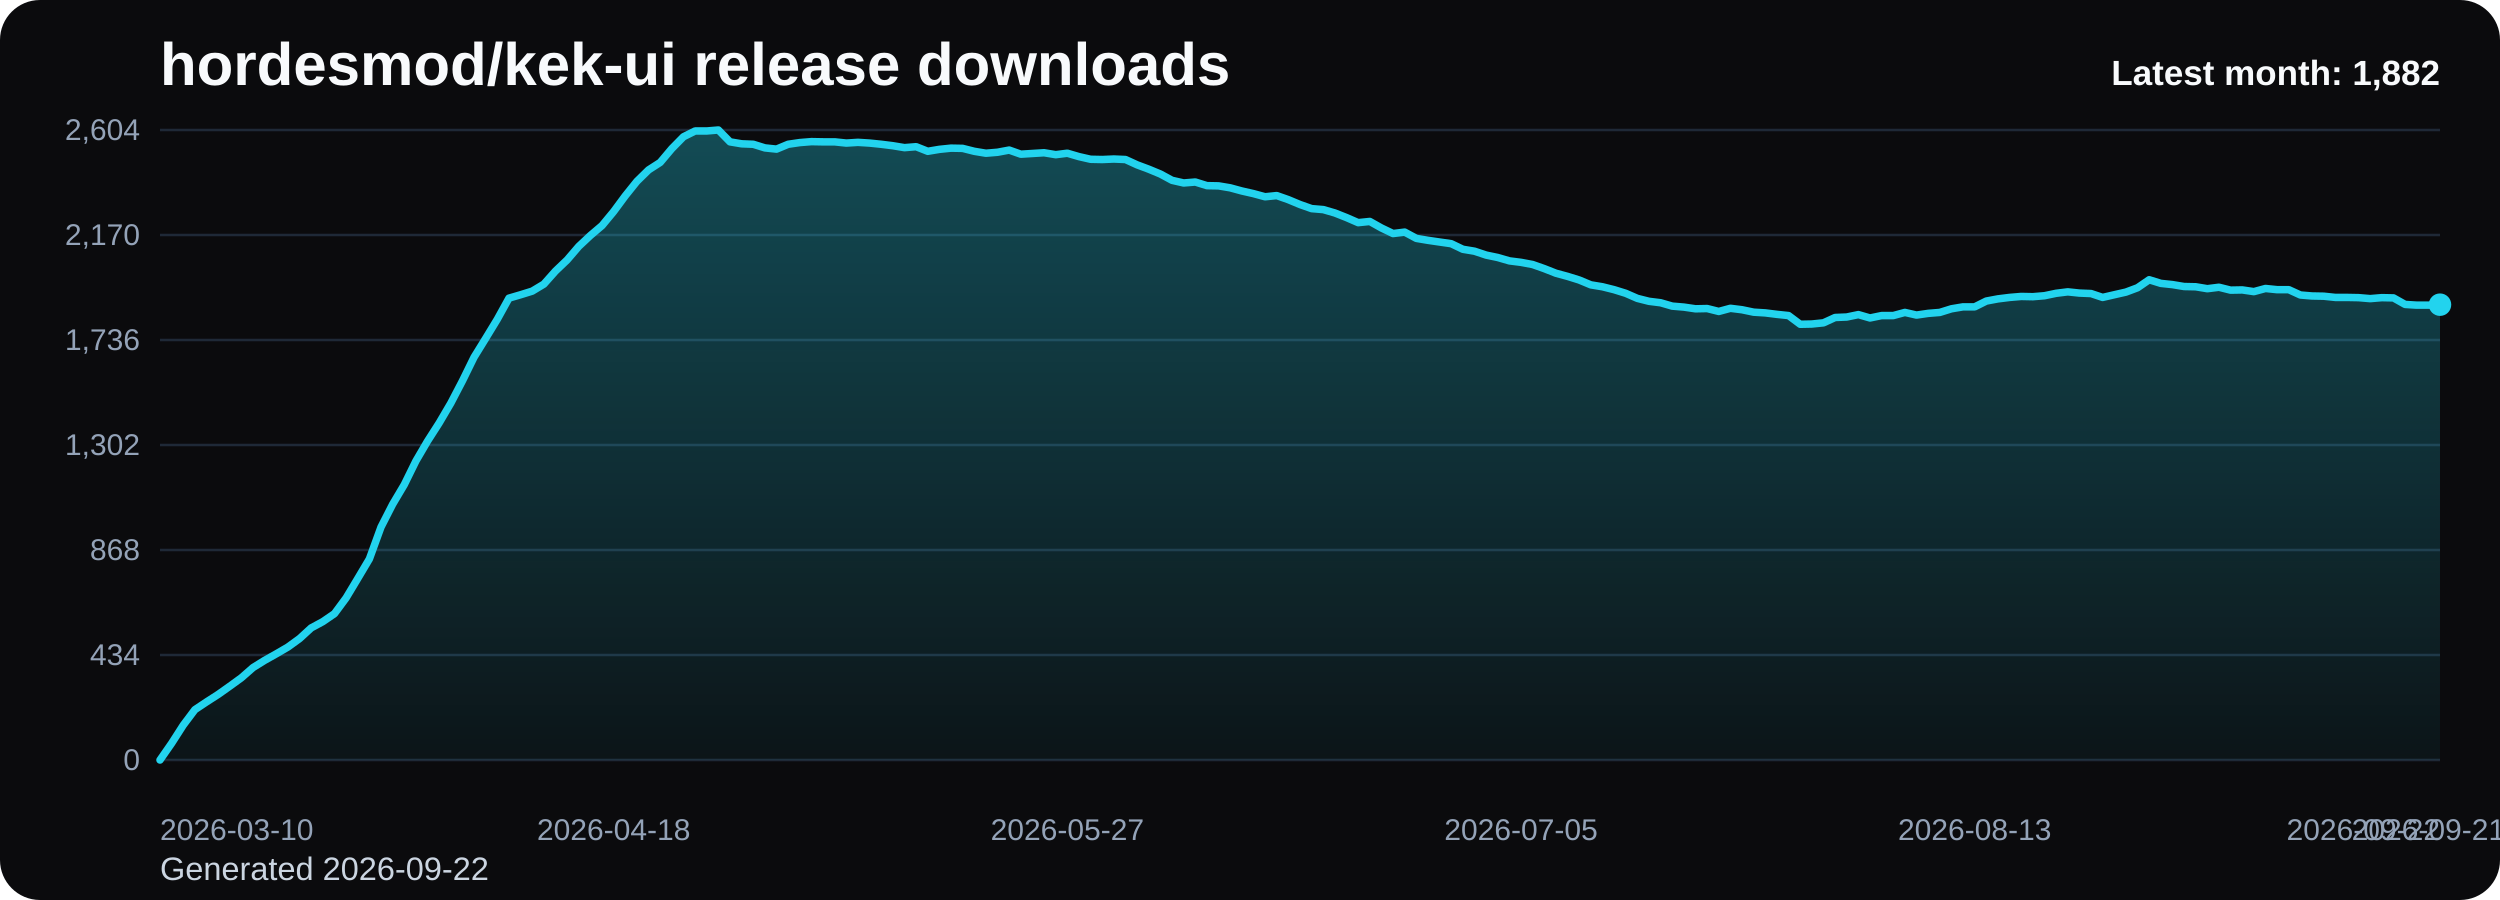
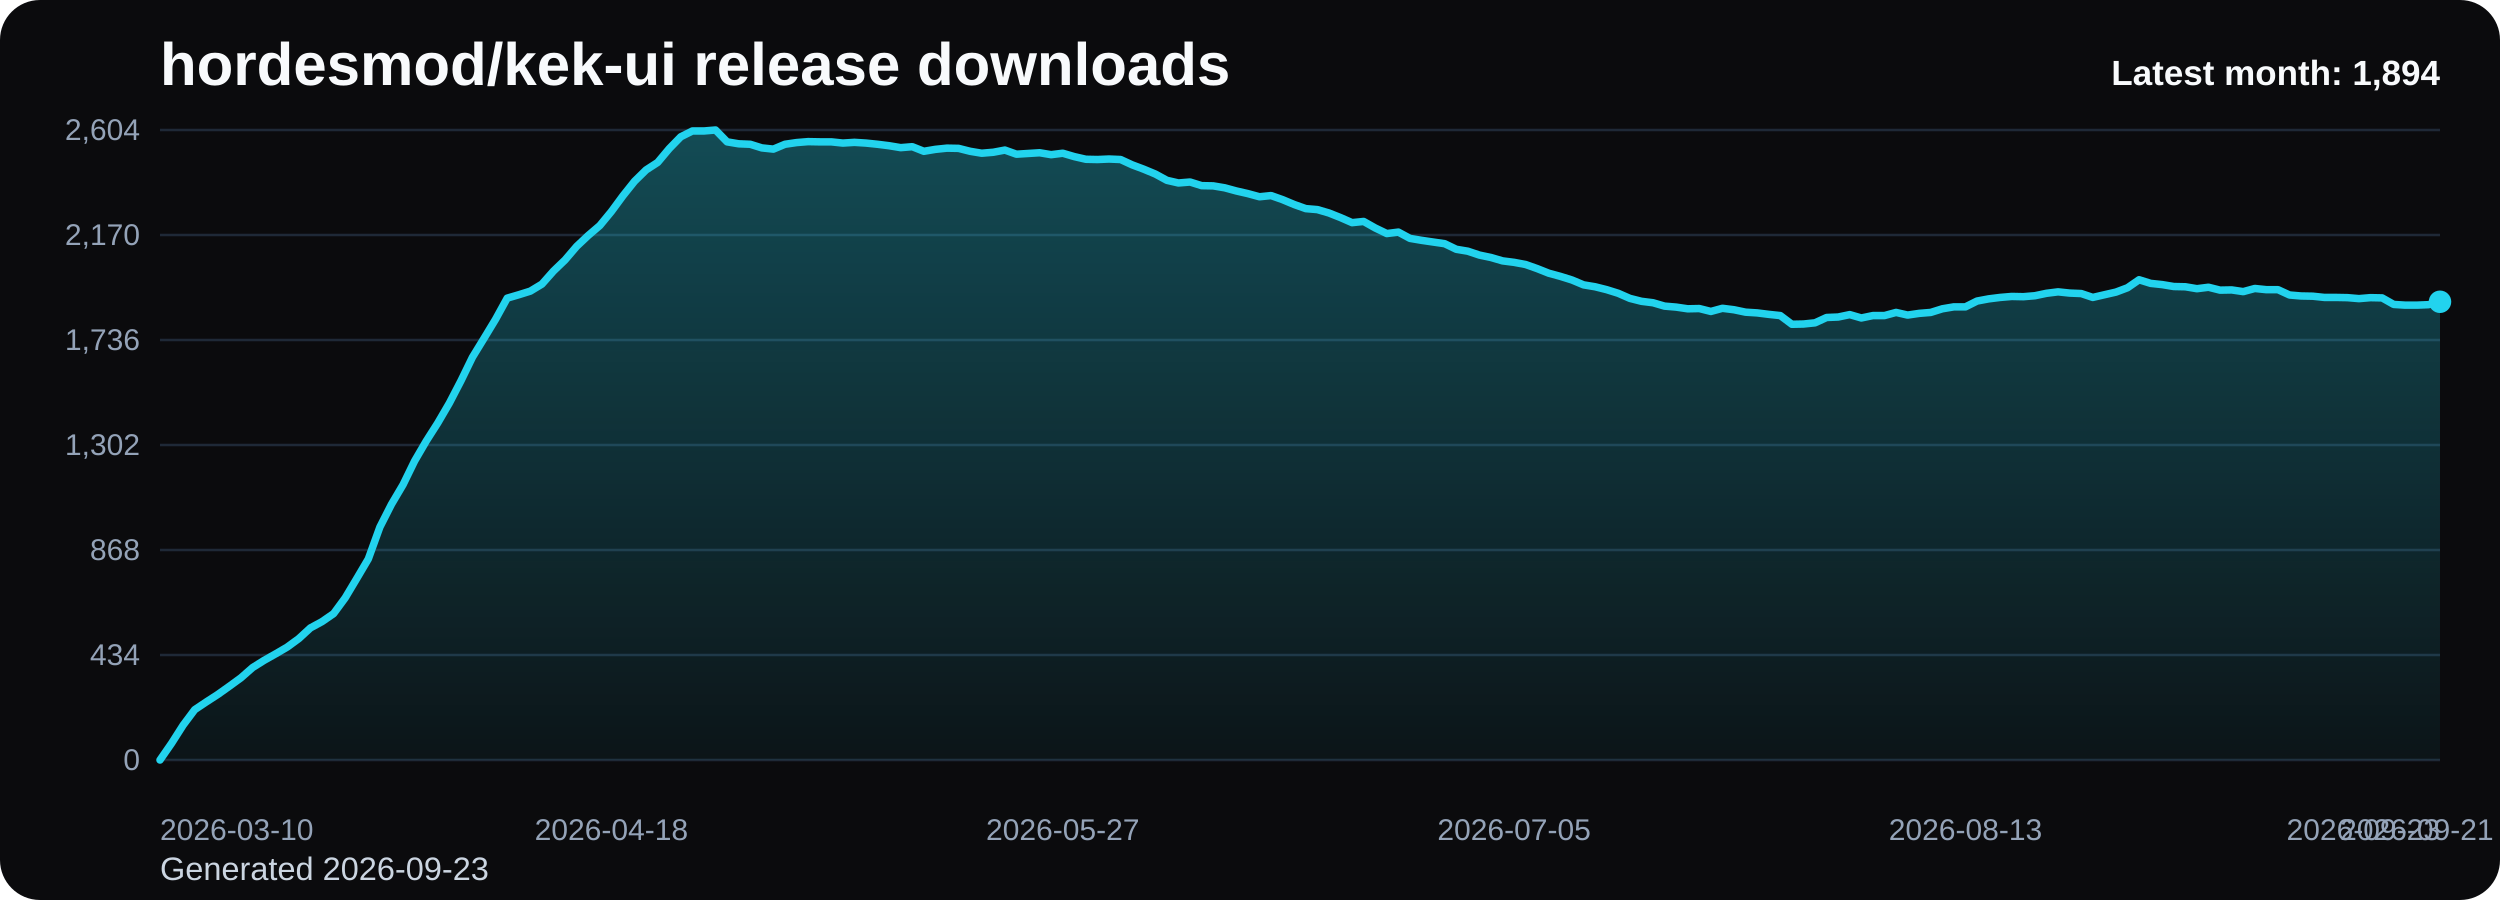
<svg xmlns="http://www.w3.org/2000/svg" viewBox="0 0 1000 360" role="img" aria-label="hordesmod/kek-ui release downloads chart">
  <defs>
    <linearGradient id="fill-monthly-black" x1="0" y1="0" x2="0" y2="1">
      <stop offset="0%" stop-color="#22d3ee" stop-opacity="0.32" />
      <stop offset="100%" stop-color="#22d3ee" stop-opacity="0.05" />
    </linearGradient>
    <style>
      .bg { fill: #0b0b0d; }
      .title { font: 700 24px Arial, sans-serif; fill: #f8fafc; }
      .sub { font: 400 13px Arial, sans-serif; fill: #cbd5e1; }
      .grid { stroke: #1f2937; stroke-width: 1; }
      .axis { font: 400 12px Arial, sans-serif; fill: #94a3b8; }
      .line { fill: none; stroke: #22d3ee; stroke-width: 3; stroke-linecap: round; stroke-linejoin: round; }
      .dot { fill: #22d3ee; }
      .value { font: 600 11px Arial, sans-serif; fill: #cbd5e1; }
      .latest { font: 700 14px Arial, sans-serif; fill: #f8fafc; }
    </style>
  </defs>
  <rect class="bg" x="0" y="0" width="1000" height="360" rx="16" />
  <text class="title" x="64" y="34">hordesmod/kek-ui release downloads</text>
-   <text class="sub" x="64" y="352">Generated 2026-09-22</text>
+   <text class="sub" x="64" y="352">Generated 2026-09-23</text>
  <line x1="64" y1="52.00" x2="976" y2="52.00" class="grid" />
  <text x="56" y="56.00" text-anchor="end" class="axis">2,604</text>
  <line x1="64" y1="94.00" x2="976" y2="94.00" class="grid" />
  <text x="56" y="98.00" text-anchor="end" class="axis">2,170</text>
  <line x1="64" y1="136.00" x2="976" y2="136.00" class="grid" />
  <text x="56" y="140.00" text-anchor="end" class="axis">1,736</text>
  <line x1="64" y1="178.00" x2="976" y2="178.00" class="grid" />
  <text x="56" y="182.00" text-anchor="end" class="axis">1,302</text>
  <line x1="64" y1="220.00" x2="976" y2="220.00" class="grid" />
  <text x="56" y="224.00" text-anchor="end" class="axis">868</text>
  <line x1="64" y1="262.00" x2="976" y2="262.00" class="grid" />
  <text x="56" y="266.00" text-anchor="end" class="axis">434</text>
  <line x1="64" y1="304.00" x2="976" y2="304.00" class="grid" />
  <text x="56" y="308.00" text-anchor="end" class="axis">0</text>
-   <path d="M 64.00 304 L 64.00 304.00 L 68.65 297.32 L 73.31 290.06 L 77.96 283.87 L 82.61 280.77 L 87.27 277.77 L 91.92 274.48 L 96.57 271.10 L 101.22 267.03 L 105.88 264.13 L 110.53 261.52 L 115.18 258.81 L 119.84 255.42 L 124.49 251.16 L 129.14 248.65 L 133.80 245.45 L 138.45 239.16 L 143.10 231.42 L 147.76 223.58 L 152.41 210.81 L 157.06 201.71 L 161.71 193.87 L 166.37 184.39 L 171.02 176.45 L 175.67 169.19 L 180.33 161.26 L 184.98 152.35 L 189.63 142.87 L 194.29 135.32 L 198.94 127.68 L 203.59 119.26 L 208.24 117.90 L 212.90 116.45 L 217.55 113.65 L 222.20 108.42 L 226.86 103.97 L 231.51 98.55 L 236.16 94.19 L 240.82 90.23 L 245.47 84.61 L 250.12 78.32 L 254.78 72.52 L 259.43 67.97 L 264.08 64.97 L 268.73 59.45 L 273.39 54.71 L 278.04 52.39 L 282.69 52.39 L 287.35 52.00 L 292.00 56.74 L 296.65 57.52 L 301.31 57.71 L 305.96 59.16 L 310.61 59.65 L 315.27 57.71 L 319.92 57.03 L 324.57 56.65 L 329.22 56.74 L 333.88 56.74 L 338.53 57.23 L 343.18 56.94 L 347.84 57.23 L 352.49 57.71 L 357.14 58.29 L 361.80 59.06 L 366.45 58.68 L 371.10 60.52 L 375.76 59.74 L 380.41 59.26 L 385.06 59.35 L 389.71 60.52 L 394.37 61.29 L 399.02 60.90 L 403.67 60.03 L 408.33 61.68 L 412.98 61.39 L 417.63 61.10 L 422.29 61.87 L 426.94 61.29 L 431.59 62.65 L 436.24 63.71 L 440.90 63.81 L 445.55 63.61 L 450.20 63.81 L 454.86 65.94 L 459.51 67.68 L 464.16 69.61 L 468.82 72.13 L 473.47 73.19 L 478.12 72.81 L 482.78 74.26 L 487.43 74.35 L 492.08 75.13 L 496.73 76.39 L 501.39 77.45 L 506.04 78.71 L 510.69 78.23 L 515.35 79.87 L 520.00 81.81 L 524.65 83.45 L 529.31 83.84 L 533.96 85.19 L 538.61 87.03 L 543.27 89.06 L 547.92 88.58 L 552.57 91.19 L 557.22 93.42 L 561.88 92.84 L 566.53 95.35 L 571.18 96.13 L 575.84 96.81 L 580.49 97.48 L 585.14 99.71 L 589.80 100.48 L 594.45 102.03 L 599.10 103.00 L 603.76 104.35 L 608.41 104.94 L 613.06 105.81 L 617.71 107.45 L 622.37 109.29 L 627.02 110.55 L 631.67 112.00 L 636.33 113.94 L 640.98 114.71 L 645.63 115.87 L 650.29 117.32 L 654.94 119.35 L 659.59 120.52 L 664.24 121.10 L 668.90 122.45 L 673.55 122.84 L 678.20 123.52 L 682.86 123.42 L 687.51 124.58 L 692.16 123.32 L 696.82 123.90 L 701.47 124.87 L 706.12 125.16 L 710.78 125.74 L 715.43 126.23 L 720.08 129.71 L 724.73 129.61 L 729.39 129.13 L 734.04 127.00 L 738.69 126.81 L 743.35 125.84 L 748.00 127.19 L 752.65 126.23 L 757.31 126.23 L 761.96 124.97 L 766.61 126.03 L 771.27 125.35 L 775.92 124.97 L 780.57 123.52 L 785.22 122.74 L 789.88 122.74 L 794.53 120.42 L 799.18 119.55 L 803.84 118.97 L 808.49 118.58 L 813.14 118.68 L 817.80 118.29 L 822.45 117.32 L 827.10 116.74 L 831.76 117.23 L 836.41 117.42 L 841.06 118.97 L 845.71 117.90 L 850.37 116.84 L 855.02 115.10 L 859.67 111.90 L 864.33 113.35 L 868.98 113.84 L 873.63 114.61 L 878.29 114.71 L 882.94 115.48 L 887.59 114.90 L 892.24 116.06 L 896.90 115.97 L 901.55 116.65 L 906.20 115.39 L 910.86 115.87 L 915.51 115.87 L 920.16 118.00 L 924.82 118.39 L 929.47 118.48 L 934.12 118.97 L 938.78 118.97 L 943.43 119.06 L 948.08 119.45 L 952.73 119.06 L 957.39 119.16 L 962.04 121.77 L 966.69 122.06 L 971.35 122.06 L 976.00 121.87 L 976.00 304 Z" fill="url(#fill-monthly-black)" />
-   <polyline class="line" points="64.00,304.00 68.65,297.32 73.31,290.06 77.96,283.87 82.61,280.77 87.27,277.77 91.92,274.48 96.57,271.10 101.22,267.03 105.88,264.13 110.53,261.52 115.18,258.81 119.84,255.42 124.49,251.16 129.14,248.65 133.80,245.45 138.45,239.16 143.10,231.42 147.76,223.58 152.41,210.81 157.06,201.71 161.71,193.87 166.37,184.39 171.02,176.45 175.67,169.19 180.33,161.26 184.98,152.35 189.63,142.87 194.29,135.32 198.94,127.68 203.59,119.26 208.24,117.90 212.90,116.45 217.55,113.65 222.20,108.42 226.86,103.97 231.51,98.55 236.16,94.19 240.82,90.23 245.47,84.61 250.12,78.32 254.78,72.52 259.43,67.97 264.08,64.97 268.73,59.45 273.39,54.71 278.04,52.39 282.69,52.39 287.35,52.00 292.00,56.74 296.65,57.52 301.31,57.71 305.96,59.16 310.61,59.65 315.27,57.71 319.92,57.03 324.57,56.65 329.22,56.74 333.88,56.74 338.53,57.23 343.18,56.94 347.84,57.23 352.49,57.71 357.14,58.29 361.80,59.06 366.45,58.68 371.10,60.52 375.76,59.74 380.41,59.26 385.06,59.35 389.71,60.52 394.37,61.29 399.02,60.90 403.67,60.03 408.33,61.68 412.98,61.39 417.63,61.10 422.29,61.87 426.94,61.29 431.59,62.65 436.24,63.71 440.90,63.81 445.55,63.61 450.20,63.81 454.86,65.94 459.51,67.68 464.16,69.61 468.82,72.13 473.47,73.19 478.12,72.81 482.78,74.26 487.43,74.35 492.08,75.13 496.73,76.39 501.39,77.45 506.04,78.71 510.69,78.23 515.35,79.87 520.00,81.81 524.65,83.45 529.31,83.84 533.96,85.19 538.61,87.03 543.27,89.06 547.92,88.58 552.57,91.19 557.22,93.42 561.88,92.84 566.53,95.35 571.18,96.13 575.84,96.81 580.49,97.48 585.14,99.71 589.80,100.48 594.45,102.03 599.10,103.00 603.76,104.35 608.41,104.94 613.06,105.81 617.71,107.45 622.37,109.29 627.02,110.55 631.67,112.00 636.33,113.94 640.98,114.71 645.63,115.87 650.29,117.32 654.94,119.35 659.59,120.52 664.24,121.10 668.90,122.45 673.55,122.84 678.20,123.52 682.86,123.42 687.51,124.58 692.16,123.32 696.82,123.90 701.47,124.87 706.12,125.16 710.78,125.74 715.43,126.23 720.08,129.71 724.73,129.61 729.39,129.13 734.04,127.00 738.69,126.81 743.35,125.84 748.00,127.19 752.65,126.23 757.31,126.23 761.96,124.97 766.61,126.03 771.27,125.35 775.92,124.97 780.57,123.52 785.22,122.74 789.88,122.74 794.53,120.42 799.18,119.55 803.84,118.97 808.49,118.58 813.14,118.68 817.80,118.29 822.45,117.32 827.10,116.74 831.76,117.23 836.41,117.42 841.06,118.97 845.71,117.90 850.37,116.84 855.02,115.10 859.67,111.90 864.33,113.35 868.98,113.84 873.63,114.61 878.29,114.71 882.94,115.48 887.59,114.90 892.24,116.06 896.90,115.97 901.55,116.65 906.20,115.39 910.86,115.87 915.51,115.87 920.16,118.00 924.82,118.39 929.47,118.48 934.12,118.97 938.78,118.97 943.43,119.06 948.08,119.45 952.73,119.06 957.39,119.16 962.04,121.77 966.69,122.06 971.35,122.06 976.00,121.87" />
-   <circle class="dot" cx="976.00" cy="121.87" r="4.5" />
+   <path d="M 64.00 304 L 64.00 304.00 L 68.63 297.32 L 73.26 290.06 L 77.89 283.87 L 82.52 280.77 L 87.15 277.77 L 91.78 274.48 L 96.41 271.10 L 101.04 267.03 L 105.66 264.13 L 110.29 261.52 L 114.92 258.81 L 119.55 255.42 L 124.18 251.16 L 128.81 248.65 L 133.44 245.45 L 138.07 239.16 L 142.70 231.42 L 147.33 223.58 L 151.96 210.81 L 156.59 201.71 L 161.22 193.87 L 165.85 184.39 L 170.48 176.45 L 175.11 169.19 L 179.74 161.26 L 184.37 152.35 L 188.99 142.87 L 193.62 135.32 L 198.25 127.68 L 202.88 119.26 L 207.51 117.90 L 212.14 116.45 L 216.77 113.65 L 221.40 108.42 L 226.03 103.97 L 230.66 98.55 L 235.29 94.19 L 239.92 90.23 L 244.55 84.61 L 249.18 78.32 L 253.81 72.52 L 258.44 67.97 L 263.07 64.97 L 267.70 59.45 L 272.32 54.71 L 276.95 52.39 L 281.58 52.39 L 286.21 52.00 L 290.84 56.74 L 295.47 57.52 L 300.10 57.71 L 304.73 59.16 L 309.36 59.65 L 313.99 57.71 L 318.62 57.03 L 323.25 56.65 L 327.88 56.74 L 332.51 56.74 L 337.14 57.23 L 341.77 56.94 L 346.40 57.23 L 351.03 57.71 L 355.65 58.29 L 360.28 59.06 L 364.91 58.68 L 369.54 60.52 L 374.17 59.74 L 378.80 59.26 L 383.43 59.35 L 388.06 60.52 L 392.69 61.29 L 397.32 60.90 L 401.95 60.03 L 406.58 61.68 L 411.21 61.39 L 415.84 61.10 L 420.47 61.87 L 425.10 61.29 L 429.73 62.65 L 434.36 63.71 L 438.98 63.81 L 443.61 63.61 L 448.24 63.81 L 452.87 65.94 L 457.50 67.68 L 462.13 69.61 L 466.76 72.13 L 471.39 73.19 L 476.02 72.81 L 480.65 74.26 L 485.28 74.35 L 489.91 75.13 L 494.54 76.39 L 499.17 77.45 L 503.80 78.71 L 508.43 78.23 L 513.06 79.87 L 517.69 81.81 L 522.31 83.45 L 526.94 83.84 L 531.57 85.19 L 536.20 87.03 L 540.83 89.06 L 545.46 88.58 L 550.09 91.19 L 554.72 93.42 L 559.35 92.84 L 563.98 95.35 L 568.61 96.13 L 573.24 96.81 L 577.87 97.48 L 582.50 99.71 L 587.13 100.48 L 591.76 102.03 L 596.39 103.00 L 601.02 104.35 L 605.64 104.94 L 610.27 105.81 L 614.90 107.45 L 619.53 109.29 L 624.16 110.55 L 628.79 112.00 L 633.42 113.94 L 638.05 114.71 L 642.68 115.87 L 647.31 117.32 L 651.94 119.35 L 656.57 120.52 L 661.20 121.10 L 665.83 122.45 L 670.46 122.84 L 675.09 123.52 L 679.72 123.42 L 684.35 124.58 L 688.97 123.32 L 693.60 123.90 L 698.23 124.87 L 702.86 125.16 L 707.49 125.74 L 712.12 126.23 L 716.75 129.71 L 721.38 129.61 L 726.01 129.13 L 730.64 127.00 L 735.27 126.81 L 739.90 125.84 L 744.53 127.19 L 749.16 126.23 L 753.79 126.23 L 758.42 124.97 L 763.05 126.03 L 767.68 125.35 L 772.30 124.97 L 776.93 123.52 L 781.56 122.74 L 786.19 122.74 L 790.82 120.42 L 795.45 119.55 L 800.08 118.97 L 804.71 118.58 L 809.34 118.68 L 813.97 118.29 L 818.60 117.32 L 823.23 116.74 L 827.86 117.23 L 832.49 117.42 L 837.12 118.97 L 841.75 117.90 L 846.38 116.84 L 851.01 115.10 L 855.63 111.90 L 860.26 113.35 L 864.89 113.84 L 869.52 114.61 L 874.15 114.71 L 878.78 115.48 L 883.41 114.90 L 888.04 116.06 L 892.67 115.97 L 897.30 116.65 L 901.93 115.39 L 906.56 115.87 L 911.19 115.87 L 915.82 118.00 L 920.45 118.39 L 925.08 118.48 L 929.71 118.97 L 934.34 118.97 L 938.96 119.06 L 943.59 119.45 L 948.22 119.06 L 952.85 119.16 L 957.48 121.77 L 962.11 122.06 L 966.74 122.06 L 971.37 121.87 L 976.00 120.71 L 976.00 304 Z" fill="url(#fill-monthly-black)" />
+   <polyline class="line" points="64.00,304.00 68.63,297.32 73.26,290.06 77.89,283.87 82.52,280.77 87.15,277.77 91.78,274.48 96.41,271.10 101.04,267.03 105.66,264.13 110.29,261.52 114.92,258.81 119.55,255.42 124.18,251.16 128.81,248.65 133.44,245.45 138.07,239.16 142.70,231.42 147.33,223.58 151.96,210.81 156.59,201.71 161.22,193.87 165.85,184.39 170.48,176.45 175.11,169.19 179.74,161.26 184.37,152.35 188.99,142.87 193.62,135.32 198.25,127.68 202.88,119.26 207.51,117.90 212.14,116.45 216.77,113.65 221.40,108.42 226.03,103.97 230.66,98.55 235.29,94.19 239.92,90.23 244.55,84.61 249.18,78.32 253.81,72.52 258.44,67.97 263.07,64.97 267.70,59.45 272.32,54.71 276.95,52.39 281.58,52.39 286.21,52.00 290.84,56.74 295.47,57.52 300.10,57.71 304.73,59.16 309.36,59.65 313.99,57.71 318.62,57.03 323.25,56.65 327.88,56.74 332.51,56.74 337.14,57.23 341.77,56.94 346.40,57.23 351.03,57.71 355.65,58.29 360.28,59.06 364.91,58.68 369.54,60.52 374.17,59.74 378.80,59.26 383.43,59.35 388.06,60.52 392.69,61.29 397.32,60.90 401.95,60.03 406.58,61.68 411.21,61.39 415.84,61.10 420.47,61.87 425.10,61.29 429.73,62.65 434.36,63.71 438.98,63.81 443.61,63.61 448.24,63.81 452.87,65.94 457.50,67.68 462.13,69.61 466.76,72.13 471.39,73.19 476.02,72.81 480.65,74.26 485.28,74.35 489.91,75.13 494.54,76.39 499.17,77.45 503.80,78.71 508.43,78.23 513.06,79.87 517.69,81.81 522.31,83.45 526.94,83.84 531.57,85.19 536.20,87.03 540.83,89.06 545.46,88.58 550.09,91.19 554.72,93.42 559.35,92.84 563.98,95.35 568.61,96.13 573.24,96.81 577.87,97.48 582.50,99.71 587.13,100.48 591.76,102.03 596.39,103.00 601.02,104.35 605.64,104.94 610.27,105.81 614.90,107.45 619.53,109.29 624.16,110.55 628.79,112.00 633.42,113.94 638.05,114.71 642.68,115.87 647.31,117.32 651.94,119.35 656.57,120.52 661.20,121.10 665.83,122.45 670.46,122.84 675.09,123.52 679.72,123.42 684.35,124.58 688.97,123.32 693.60,123.90 698.23,124.87 702.86,125.16 707.49,125.74 712.12,126.23 716.75,129.71 721.38,129.61 726.01,129.13 730.64,127.00 735.27,126.81 739.90,125.84 744.53,127.19 749.16,126.23 753.79,126.23 758.42,124.97 763.05,126.03 767.68,125.35 772.30,124.97 776.93,123.52 781.56,122.74 786.19,122.74 790.82,120.42 795.45,119.55 800.08,118.97 804.71,118.58 809.34,118.68 813.97,118.29 818.60,117.32 823.23,116.74 827.86,117.23 832.49,117.42 837.12,118.97 841.75,117.90 846.38,116.84 851.01,115.10 855.63,111.90 860.26,113.35 864.89,113.84 869.52,114.61 874.15,114.71 878.78,115.48 883.41,114.90 888.04,116.06 892.67,115.97 897.30,116.65 901.93,115.39 906.56,115.87 911.19,115.87 915.82,118.00 920.45,118.39 925.08,118.48 929.71,118.97 934.34,118.97 938.96,119.06 943.59,119.45 948.22,119.06 952.85,119.16 957.48,121.77 962.11,122.06 966.74,122.06 971.37,121.87 976.00,120.71" />
+   <circle class="dot" cx="976.00" cy="120.71" r="4.5" />
  <text class="axis" x="64.00" y="336" text-anchor="start">2026-03-10</text>
-   <text class="axis" x="245.47" y="336" text-anchor="middle">2026-04-18</text>
-   <text class="axis" x="426.94" y="336" text-anchor="middle">2026-05-27</text>
-   <text class="axis" x="608.41" y="336" text-anchor="middle">2026-07-05</text>
-   <text class="axis" x="789.88" y="336" text-anchor="middle">2026-08-13</text>
-   <text class="axis" x="971.35" y="336" text-anchor="middle">2026-09-21</text>
-   <text class="axis" x="976.00" y="336" text-anchor="end">2026-09-22</text>
-   <text class="latest" x="976" y="34" text-anchor="end">Latest month: 1,882</text>
+   <text class="axis" x="244.55" y="336" text-anchor="middle">2026-04-18</text>
+   <text class="axis" x="425.10" y="336" text-anchor="middle">2026-05-27</text>
+   <text class="axis" x="605.64" y="336" text-anchor="middle">2026-07-05</text>
+   <text class="axis" x="786.19" y="336" text-anchor="middle">2026-08-13</text>
+   <text class="axis" x="966.74" y="336" text-anchor="middle">2026-09-21</text>
+   <text class="axis" x="976.00" y="336" text-anchor="end">2026-09-23</text>
+   <text class="latest" x="976" y="34" text-anchor="end">Latest month: 1,894</text>
</svg>
